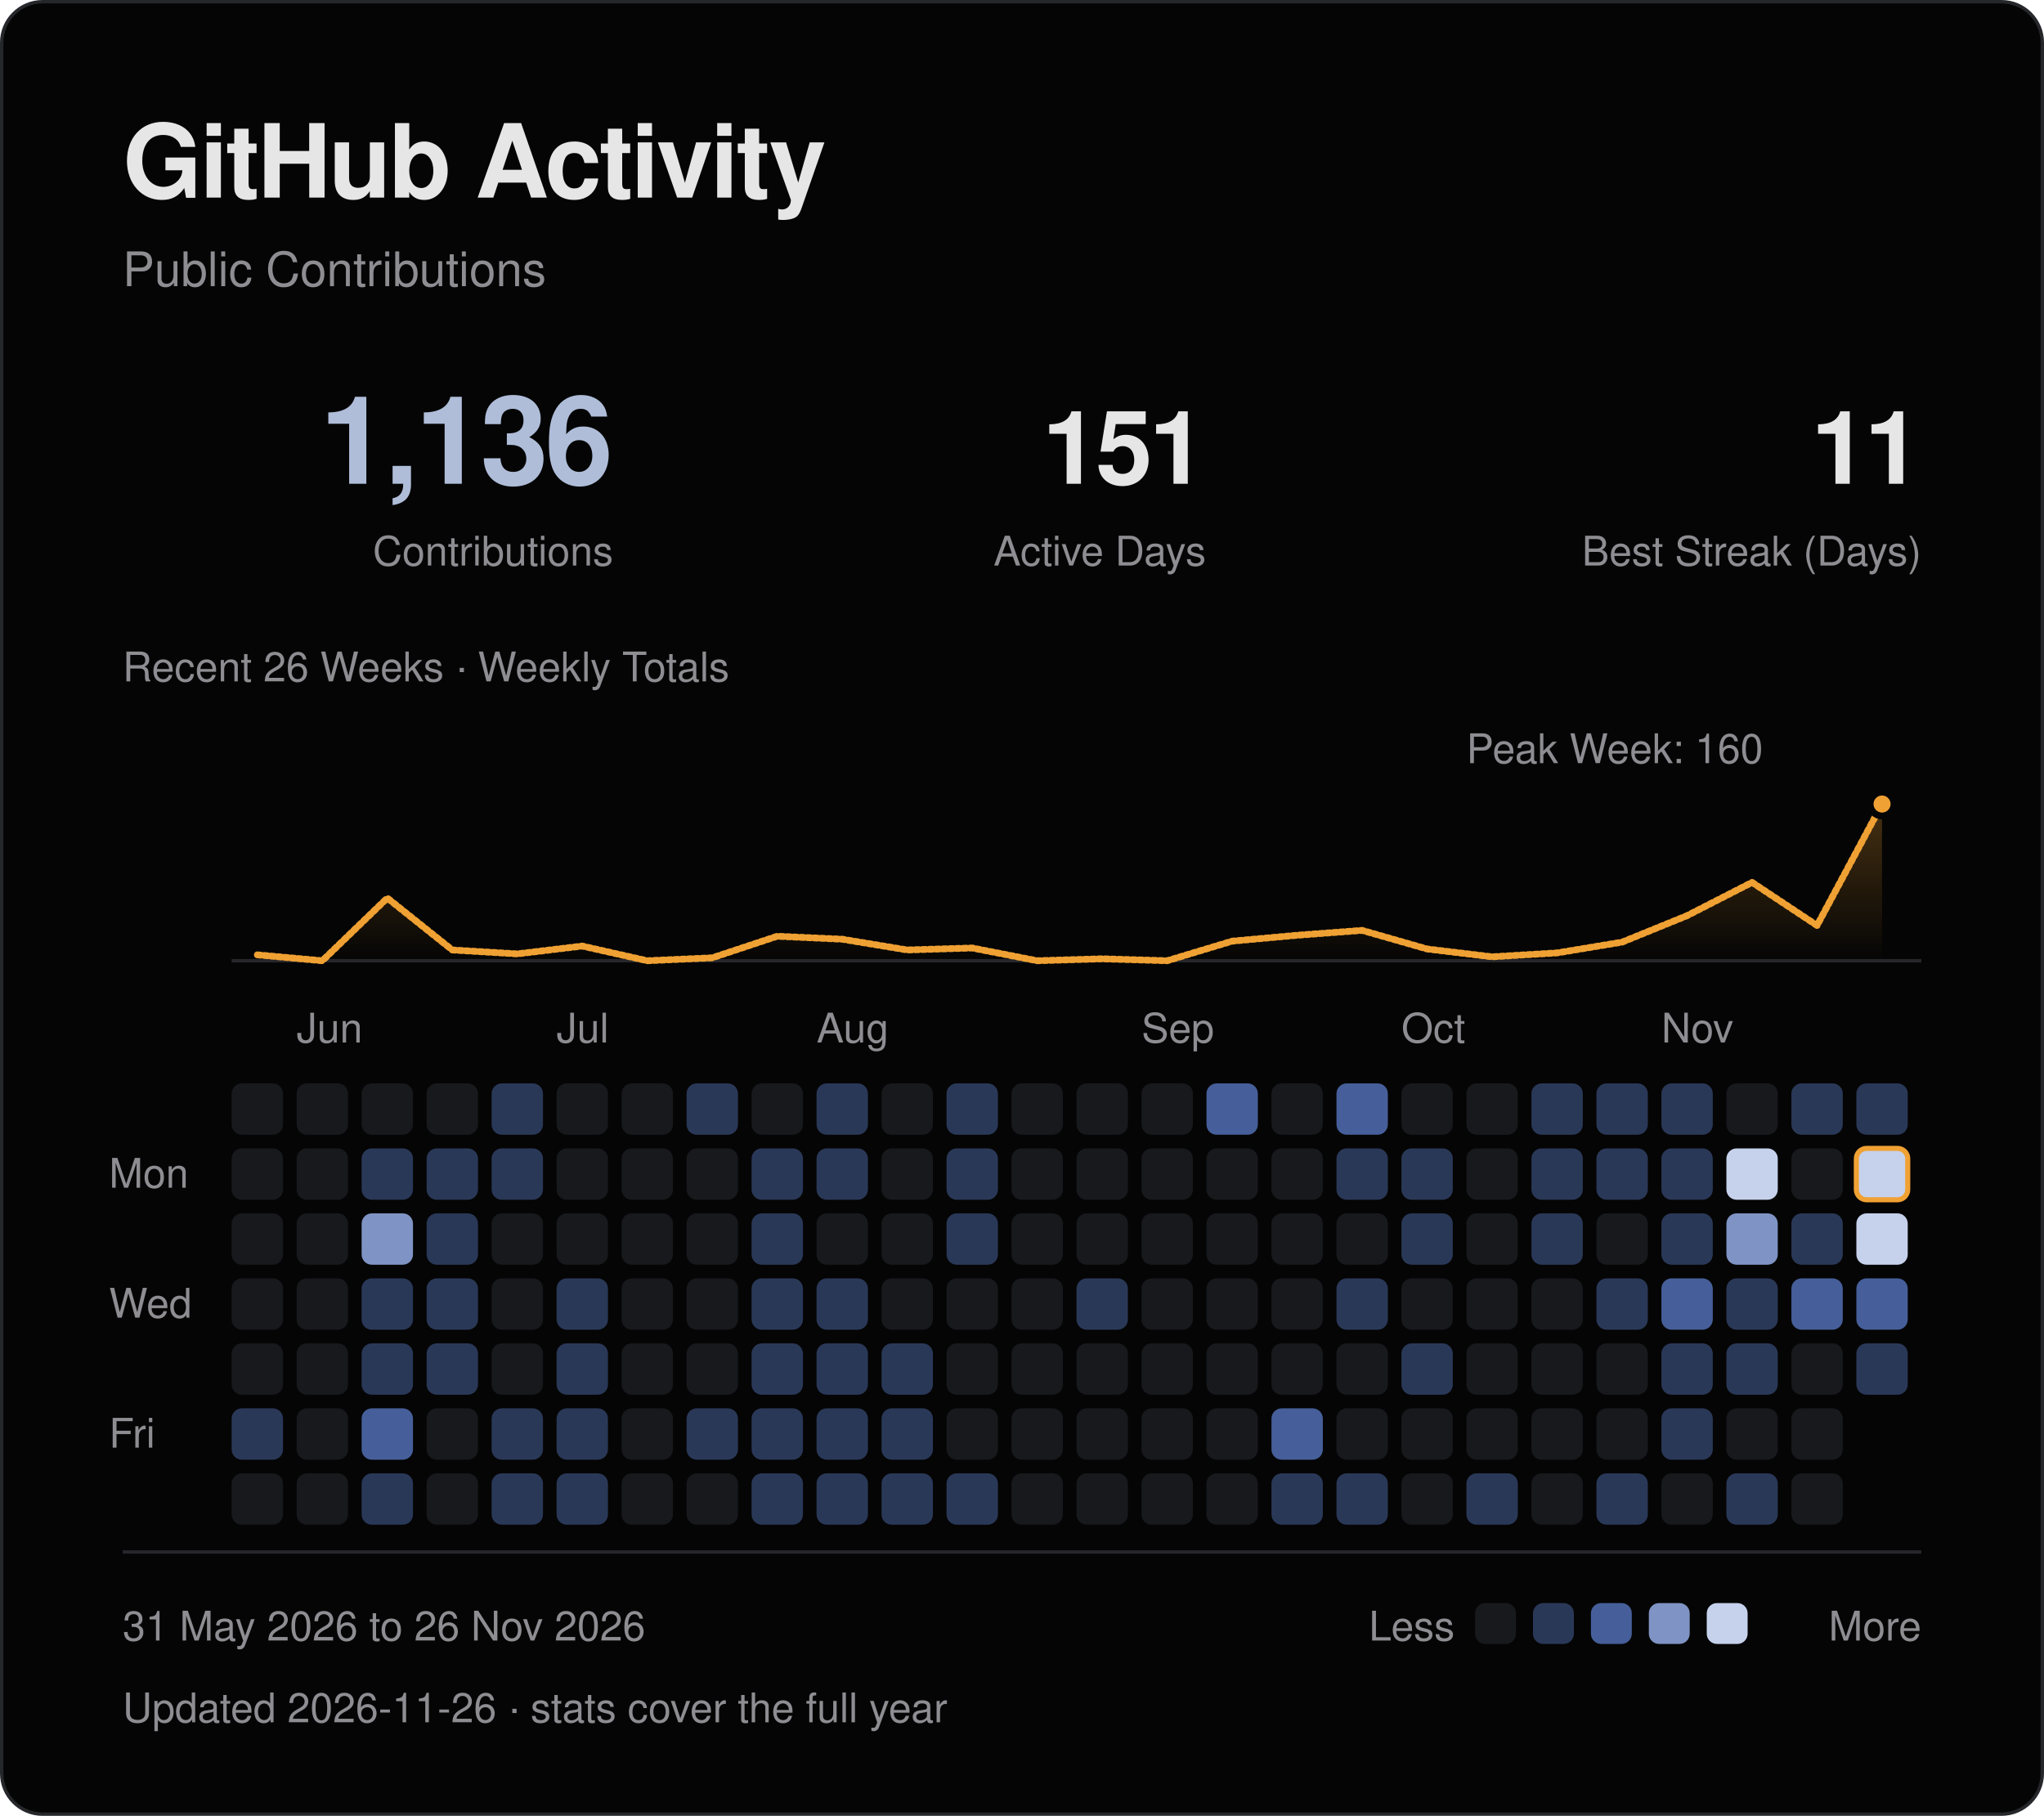
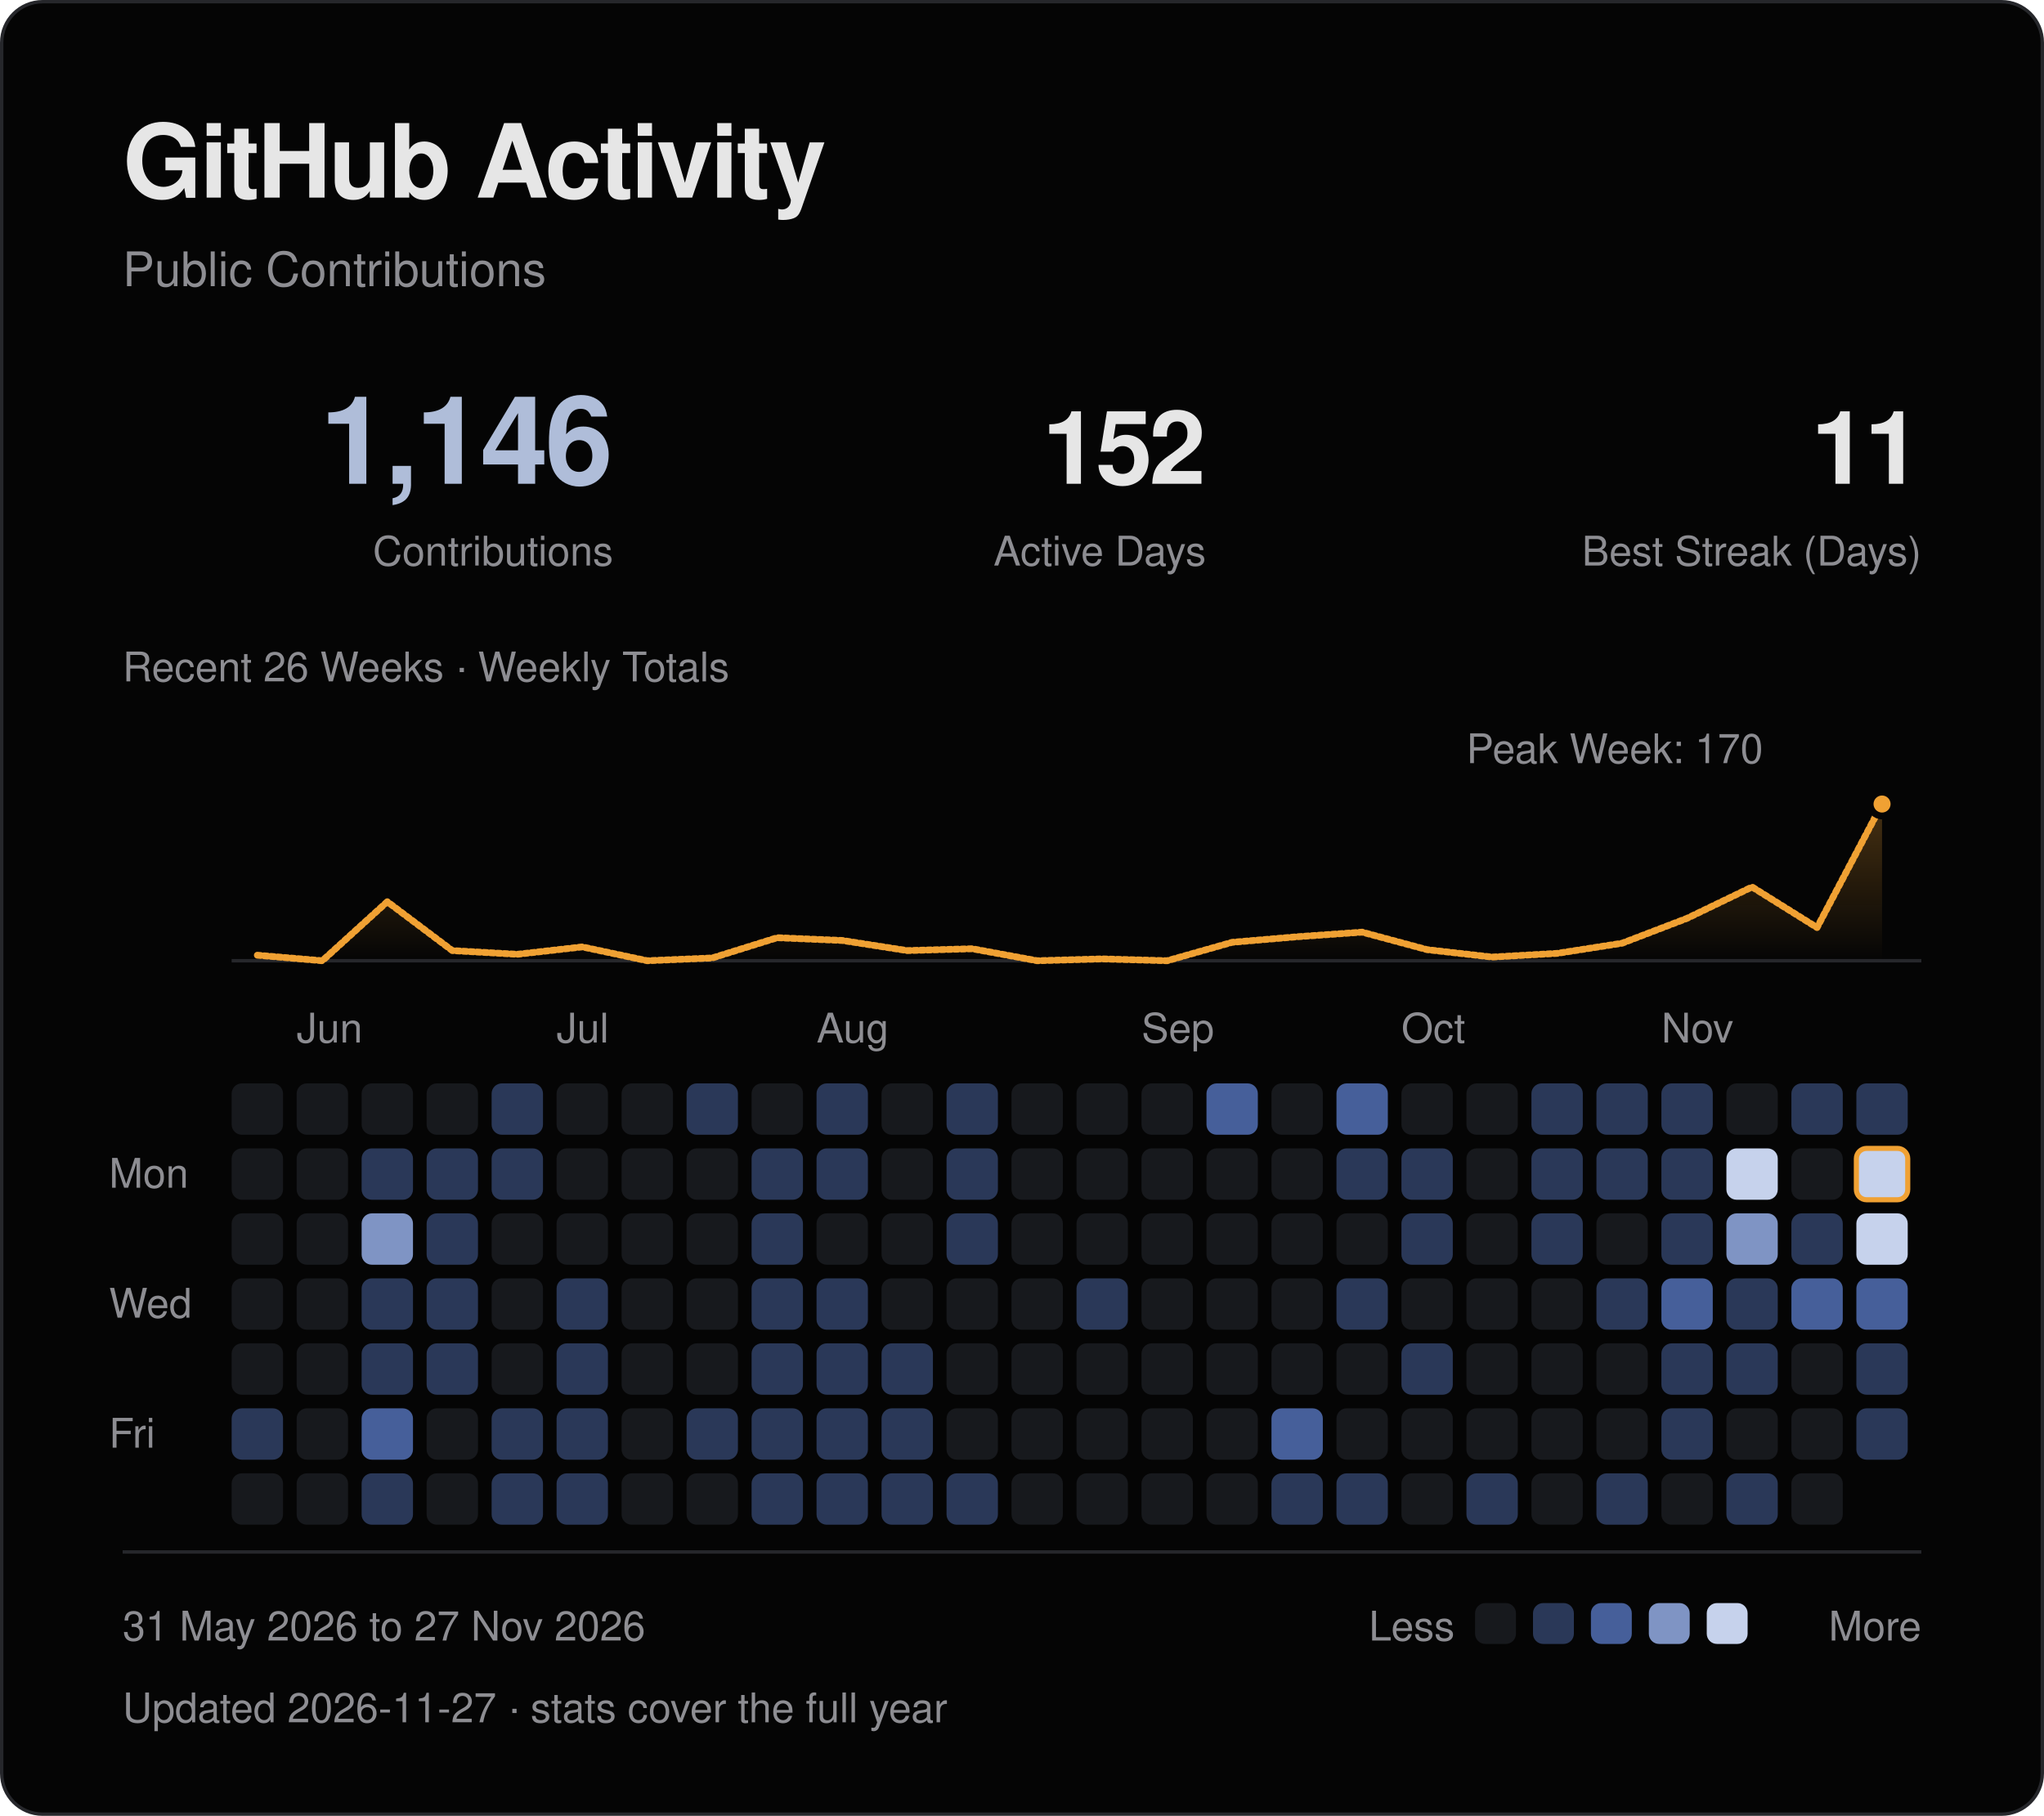
<svg xmlns="http://www.w3.org/2000/svg" viewBox="0 0 600 533" width="600" height="533" role="img" aria-labelledby="title desc">
  <defs>
    <linearGradient id="fade" x1="0" y1="0" x2="0" y2="1">
      <stop offset="0" stop-color="#f0a133" stop-opacity=".28" />
      <stop offset="1" stop-color="#f0a133" stop-opacity="0" />
    </linearGradient>
  </defs>
  <style>
text { font-family: -apple-system, BlinkMacSystemFont, "Segoe UI", Helvetica, Arial, sans-serif; }
.fg {fill:#e6e6e6} .muted {fill:#8d8d92} .blue {fill:#afbdd9} .gold {fill:#f0a133}
.mono {font-family:ui-monospace, SFMono-Regular, Menlo, Consolas, monospace;letter-spacing:1.2px}
.rule {fill:none;stroke:#26272b;stroke-width:1}
.trace {fill:none;stroke:#f0a133;stroke-width:2;stroke-linejoin:round;stroke-linecap:round;stroke-dasharray:1 1;animation:draw 1.8s ease-out backwards}
.sweep {fill:none;stroke:#f0a133;stroke-width:2;stroke-linejoin:round;stroke-linecap:round;stroke-dasharray:1 1;animation:draw 1.8s ease-out backwards}
.reveal {animation:arrive .55s ease-out backwards}
.led {animation:blink 2.6s ease-in-out infinite}
@keyframes draw {from {stroke-dashoffset:1;opacity:0} to {stroke-dashoffset:0;opacity:1}}
@keyframes arrive {from {opacity:0;transform:translateY(5px)} to {opacity:1;transform:translateY(0)}}
@keyframes blink {0%,100% {opacity:1} 50% {opacity:.25}}
@media (prefers-reduced-motion:reduce) {.trace,.reveal,.sweep,.led {animation:none!important}}
</style>
  <rect x=".5" y=".5" width="599" height="532" rx="12" fill="#050505" stroke="#26272b" />
  <text x="36" y="58" class="fg" font-size="30" font-weight="600" letter-spacing="-.7">GitHub Activity</text>
  <text x="36" y="84" class="muted" font-size="14">Public Contributions</text>
-   <text x="180" y="142" class="blue" font-size="36" text-anchor="end" font-weight="600" letter-spacing="-1">1,136</text>
+   <text x="180" y="142" class="blue" font-size="36" text-anchor="end" font-weight="600" letter-spacing="-1">1,146</text>
  <text x="180" y="166" class="muted" font-size="12" text-anchor="end">Contributions</text>
-   <text x="354" y="142" class="fg" font-size="30" text-anchor="end" font-weight="600" letter-spacing="-1">151</text>
+   <text x="354" y="142" class="fg" font-size="30" text-anchor="end" font-weight="600" letter-spacing="-1">152</text>
  <text x="354" y="166" class="muted" font-size="12" text-anchor="end">Active Days</text>
  <text x="564" y="142" class="fg" font-size="30" text-anchor="end" font-weight="600" letter-spacing="-1">11</text>
  <text x="564" y="166" class="muted" font-size="12" text-anchor="end">Best Streak (Days)</text>
  <path d="M68 282H564" class="rule" />
-   <path d="M75.54 280.27 L94.62 282.00 L113.69 263.60 L132.77 278.84 L151.85 279.99 L170.92 277.69 L190.00 282.00 L209.08 281.14 L228.15 274.81 L247.23 275.68 L266.31 278.84 L285.38 278.26 L304.46 282.00 L323.54 281.43 L342.62 282.00 L361.69 276.25 L380.77 274.52 L399.85 273.09 L418.92 278.55 L438.00 280.85 L457.08 279.70 L476.15 276.54 L495.23 268.77 L514.31 259.00 L533.38 271.65 L552.46 236.00 L552.46 282 L75.54 282 Z" fill="url(#fade)" class="reveal" style="animation-delay:.4s" />
-   <path d="M75.54 280.27 L94.62 282.00 L113.69 263.60 L132.77 278.84 L151.85 279.99 L170.92 277.69 L190.00 282.00 L209.08 281.14 L228.15 274.81 L247.23 275.68 L266.31 278.84 L285.38 278.26 L304.46 282.00 L323.54 281.43 L342.62 282.00 L361.69 276.25 L380.77 274.52 L399.85 273.09 L418.92 278.55 L438.00 280.85 L457.08 279.70 L476.15 276.54 L495.23 268.77 L514.31 259.00 L533.38 271.65 L552.46 236.00" pathLength="1" class="sweep" />
+   <path d="M75.54 280.38 L94.62 282.00 L113.69 264.68 L132.77 279.02 L151.85 280.11 L170.92 277.94 L190.00 282.00 L209.08 281.19 L228.15 275.24 L247.23 276.05 L266.31 279.02 L285.38 278.48 L304.46 282.00 L323.54 281.46 L342.62 282.00 L361.69 276.59 L380.77 274.96 L399.85 273.61 L418.92 278.75 L438.00 280.92 L457.08 279.84 L476.15 276.86 L495.23 269.55 L514.31 260.35 L533.38 272.26 L552.46 236.00 L552.46 282 L75.54 282 Z" fill="url(#fade)" class="reveal" style="animation-delay:.4s" />
+   <path d="M75.54 280.38 L94.62 282.00 L113.69 264.68 L132.77 279.02 L151.85 280.11 L170.92 277.94 L190.00 282.00 L209.08 281.19 L228.15 275.24 L247.23 276.05 L266.31 279.02 L285.38 278.48 L304.46 282.00 L323.54 281.46 L342.62 282.00 L361.69 276.59 L380.77 274.96 L399.85 273.61 L418.92 278.75 L438.00 280.92 L457.08 279.84 L476.15 276.86 L495.23 269.55 L514.31 260.35 L533.38 272.26 L552.46 236.00" pathLength="1" class="sweep" />
  <circle cx="552.46" cy="236.00" r="3.5" fill="#f0a133" stroke="#050505" stroke-width="2" />
-   <text x="474.00" y="224.00" class="muted" font-size="12" text-anchor="middle">Peak Week: 160</text>
+   <text x="474.00" y="224.00" class="muted" font-size="12" text-anchor="middle">Peak Week: 170</text>
  <text x="36" y="200" class="muted" font-size="12">Recent 26 Weeks · Weekly Totals</text>
  <text x="87.08" y="306" class="muted" font-size="12">Jun</text>
  <text x="163.38" y="306" class="muted" font-size="12">Jul</text>
  <text x="239.69" y="306" class="muted" font-size="12">Aug</text>
  <text x="335.08" y="306" class="muted" font-size="12">Sep</text>
  <text x="411.38" y="306" class="muted" font-size="12">Oct</text>
  <text x="487.69" y="306" class="muted" font-size="12">Nov</text>
  <text x="32" y="348.62" class="muted" font-size="12">Mon</text>
  <text x="32" y="386.77" class="muted" font-size="12">Wed</text>
  <text x="32" y="424.92" class="muted" font-size="12">Fri</text>
  <rect x="68.00" y="318.00" width="15.08" height="15.08" rx="3" fill="#17191d" class="reveal" style="animation-delay:0.000s" />
  <rect x="68.00" y="337.08" width="15.08" height="15.08" rx="3" fill="#17191d" class="reveal" style="animation-delay:0.025s" />
  <rect x="68.00" y="356.15" width="15.08" height="15.08" rx="3" fill="#17191d" class="reveal" style="animation-delay:0.050s" />
  <rect x="68.00" y="375.23" width="15.08" height="15.08" rx="3" fill="#17191d" class="reveal" style="animation-delay:0.075s" />
  <rect x="68.00" y="394.31" width="15.08" height="15.08" rx="3" fill="#17191d" class="reveal" style="animation-delay:0.100s" />
  <rect x="68.00" y="413.38" width="15.08" height="15.08" rx="3" fill="#2a3858" class="reveal" style="animation-delay:0.125s" />
  <rect x="68.00" y="432.46" width="15.08" height="15.08" rx="3" fill="#17191d" class="reveal" style="animation-delay:0.150s" />
  <rect x="87.08" y="318.00" width="15.08" height="15.08" rx="3" fill="#17191d" class="reveal" style="animation-delay:0.015s" />
  <rect x="87.08" y="337.08" width="15.08" height="15.08" rx="3" fill="#17191d" class="reveal" style="animation-delay:0.040s" />
  <rect x="87.08" y="356.15" width="15.08" height="15.08" rx="3" fill="#17191d" class="reveal" style="animation-delay:0.065s" />
  <rect x="87.08" y="375.23" width="15.08" height="15.08" rx="3" fill="#17191d" class="reveal" style="animation-delay:0.090s" />
  <rect x="87.08" y="394.31" width="15.08" height="15.08" rx="3" fill="#17191d" class="reveal" style="animation-delay:0.115s" />
  <rect x="87.08" y="413.38" width="15.08" height="15.08" rx="3" fill="#17191d" class="reveal" style="animation-delay:0.140s" />
  <rect x="87.08" y="432.46" width="15.08" height="15.08" rx="3" fill="#17191d" class="reveal" style="animation-delay:0.165s" />
  <rect x="106.15" y="318.00" width="15.08" height="15.08" rx="3" fill="#17191d" class="reveal" style="animation-delay:0.030s" />
  <rect x="106.15" y="337.08" width="15.08" height="15.08" rx="3" fill="#2a3858" class="reveal" style="animation-delay:0.055s" />
  <rect x="106.15" y="356.15" width="15.08" height="15.08" rx="3" fill="#7f94c4" class="reveal" style="animation-delay:0.080s" />
  <rect x="106.15" y="375.23" width="15.08" height="15.08" rx="3" fill="#2a3858" class="reveal" style="animation-delay:0.105s" />
  <rect x="106.15" y="394.31" width="15.08" height="15.08" rx="3" fill="#2a3858" class="reveal" style="animation-delay:0.130s" />
  <rect x="106.15" y="413.38" width="15.08" height="15.08" rx="3" fill="#465f9a" class="reveal" style="animation-delay:0.155s" />
  <rect x="106.15" y="432.46" width="15.08" height="15.08" rx="3" fill="#2a3858" class="reveal" style="animation-delay:0.180s" />
  <rect x="125.23" y="318.00" width="15.08" height="15.08" rx="3" fill="#17191d" class="reveal" style="animation-delay:0.045s" />
  <rect x="125.23" y="337.08" width="15.08" height="15.08" rx="3" fill="#2a3858" class="reveal" style="animation-delay:0.070s" />
  <rect x="125.23" y="356.15" width="15.08" height="15.08" rx="3" fill="#2a3858" class="reveal" style="animation-delay:0.095s" />
  <rect x="125.23" y="375.23" width="15.08" height="15.08" rx="3" fill="#2a3858" class="reveal" style="animation-delay:0.120s" />
  <rect x="125.23" y="394.31" width="15.08" height="15.08" rx="3" fill="#2a3858" class="reveal" style="animation-delay:0.145s" />
  <rect x="125.23" y="413.38" width="15.08" height="15.08" rx="3" fill="#17191d" class="reveal" style="animation-delay:0.170s" />
  <rect x="125.23" y="432.46" width="15.08" height="15.08" rx="3" fill="#17191d" class="reveal" style="animation-delay:0.195s" />
  <rect x="144.31" y="318.00" width="15.08" height="15.08" rx="3" fill="#2a3858" class="reveal" style="animation-delay:0.060s" />
  <rect x="144.31" y="337.08" width="15.08" height="15.08" rx="3" fill="#2a3858" class="reveal" style="animation-delay:0.085s" />
  <rect x="144.31" y="356.15" width="15.08" height="15.08" rx="3" fill="#17191d" class="reveal" style="animation-delay:0.110s" />
  <rect x="144.31" y="375.23" width="15.08" height="15.08" rx="3" fill="#17191d" class="reveal" style="animation-delay:0.135s" />
  <rect x="144.31" y="394.31" width="15.08" height="15.08" rx="3" fill="#17191d" class="reveal" style="animation-delay:0.160s" />
  <rect x="144.31" y="413.38" width="15.08" height="15.08" rx="3" fill="#2a3858" class="reveal" style="animation-delay:0.185s" />
  <rect x="144.31" y="432.46" width="15.08" height="15.08" rx="3" fill="#2a3858" class="reveal" style="animation-delay:0.210s" />
  <rect x="163.38" y="318.00" width="15.08" height="15.08" rx="3" fill="#17191d" class="reveal" style="animation-delay:0.075s" />
  <rect x="163.38" y="337.08" width="15.08" height="15.08" rx="3" fill="#17191d" class="reveal" style="animation-delay:0.100s" />
  <rect x="163.38" y="356.15" width="15.08" height="15.08" rx="3" fill="#17191d" class="reveal" style="animation-delay:0.125s" />
  <rect x="163.38" y="375.23" width="15.08" height="15.08" rx="3" fill="#2a3858" class="reveal" style="animation-delay:0.150s" />
  <rect x="163.38" y="394.31" width="15.08" height="15.08" rx="3" fill="#2a3858" class="reveal" style="animation-delay:0.175s" />
  <rect x="163.38" y="413.38" width="15.08" height="15.08" rx="3" fill="#2a3858" class="reveal" style="animation-delay:0.200s" />
  <rect x="163.38" y="432.46" width="15.08" height="15.08" rx="3" fill="#2a3858" class="reveal" style="animation-delay:0.225s" />
  <rect x="182.46" y="318.00" width="15.08" height="15.08" rx="3" fill="#17191d" class="reveal" style="animation-delay:0.090s" />
  <rect x="182.46" y="337.08" width="15.08" height="15.08" rx="3" fill="#17191d" class="reveal" style="animation-delay:0.115s" />
  <rect x="182.46" y="356.15" width="15.08" height="15.08" rx="3" fill="#17191d" class="reveal" style="animation-delay:0.140s" />
  <rect x="182.46" y="375.23" width="15.08" height="15.08" rx="3" fill="#17191d" class="reveal" style="animation-delay:0.165s" />
  <rect x="182.46" y="394.31" width="15.08" height="15.08" rx="3" fill="#17191d" class="reveal" style="animation-delay:0.190s" />
  <rect x="182.46" y="413.38" width="15.08" height="15.08" rx="3" fill="#17191d" class="reveal" style="animation-delay:0.215s" />
  <rect x="182.46" y="432.46" width="15.08" height="15.08" rx="3" fill="#17191d" class="reveal" style="animation-delay:0.240s" />
  <rect x="201.54" y="318.00" width="15.08" height="15.08" rx="3" fill="#2a3858" class="reveal" style="animation-delay:0.105s" />
  <rect x="201.54" y="337.08" width="15.08" height="15.08" rx="3" fill="#17191d" class="reveal" style="animation-delay:0.130s" />
  <rect x="201.54" y="356.15" width="15.08" height="15.08" rx="3" fill="#17191d" class="reveal" style="animation-delay:0.155s" />
  <rect x="201.54" y="375.23" width="15.08" height="15.08" rx="3" fill="#17191d" class="reveal" style="animation-delay:0.180s" />
  <rect x="201.54" y="394.31" width="15.08" height="15.08" rx="3" fill="#17191d" class="reveal" style="animation-delay:0.205s" />
  <rect x="201.54" y="413.38" width="15.08" height="15.08" rx="3" fill="#2a3858" class="reveal" style="animation-delay:0.230s" />
  <rect x="201.54" y="432.46" width="15.08" height="15.08" rx="3" fill="#17191d" class="reveal" style="animation-delay:0.255s" />
  <rect x="220.62" y="318.00" width="15.08" height="15.08" rx="3" fill="#17191d" class="reveal" style="animation-delay:0.120s" />
  <rect x="220.62" y="337.08" width="15.08" height="15.08" rx="3" fill="#2a3858" class="reveal" style="animation-delay:0.145s" />
  <rect x="220.62" y="356.15" width="15.08" height="15.08" rx="3" fill="#2a3858" class="reveal" style="animation-delay:0.170s" />
  <rect x="220.62" y="375.23" width="15.08" height="15.08" rx="3" fill="#2a3858" class="reveal" style="animation-delay:0.195s" />
  <rect x="220.62" y="394.31" width="15.08" height="15.08" rx="3" fill="#2a3858" class="reveal" style="animation-delay:0.220s" />
  <rect x="220.62" y="413.38" width="15.08" height="15.08" rx="3" fill="#2a3858" class="reveal" style="animation-delay:0.245s" />
  <rect x="220.62" y="432.46" width="15.08" height="15.08" rx="3" fill="#2a3858" class="reveal" style="animation-delay:0.270s" />
  <rect x="239.69" y="318.00" width="15.08" height="15.08" rx="3" fill="#2a3858" class="reveal" style="animation-delay:0.135s" />
  <rect x="239.69" y="337.08" width="15.08" height="15.08" rx="3" fill="#2a3858" class="reveal" style="animation-delay:0.160s" />
  <rect x="239.69" y="356.15" width="15.08" height="15.08" rx="3" fill="#17191d" class="reveal" style="animation-delay:0.185s" />
  <rect x="239.69" y="375.23" width="15.08" height="15.08" rx="3" fill="#2a3858" class="reveal" style="animation-delay:0.210s" />
  <rect x="239.69" y="394.31" width="15.08" height="15.08" rx="3" fill="#2a3858" class="reveal" style="animation-delay:0.235s" />
  <rect x="239.69" y="413.38" width="15.08" height="15.08" rx="3" fill="#2a3858" class="reveal" style="animation-delay:0.260s" />
  <rect x="239.69" y="432.46" width="15.08" height="15.08" rx="3" fill="#2a3858" class="reveal" style="animation-delay:0.285s" />
  <rect x="258.77" y="318.00" width="15.08" height="15.08" rx="3" fill="#17191d" class="reveal" style="animation-delay:0.150s" />
  <rect x="258.77" y="337.08" width="15.08" height="15.08" rx="3" fill="#17191d" class="reveal" style="animation-delay:0.175s" />
  <rect x="258.77" y="356.15" width="15.08" height="15.08" rx="3" fill="#17191d" class="reveal" style="animation-delay:0.200s" />
  <rect x="258.77" y="375.23" width="15.08" height="15.08" rx="3" fill="#17191d" class="reveal" style="animation-delay:0.225s" />
  <rect x="258.77" y="394.31" width="15.08" height="15.08" rx="3" fill="#2a3858" class="reveal" style="animation-delay:0.250s" />
  <rect x="258.77" y="413.38" width="15.08" height="15.08" rx="3" fill="#2a3858" class="reveal" style="animation-delay:0.275s" />
  <rect x="258.77" y="432.46" width="15.08" height="15.08" rx="3" fill="#2a3858" class="reveal" style="animation-delay:0.300s" />
  <rect x="277.85" y="318.00" width="15.08" height="15.08" rx="3" fill="#2a3858" class="reveal" style="animation-delay:0.165s" />
  <rect x="277.85" y="337.08" width="15.08" height="15.08" rx="3" fill="#2a3858" class="reveal" style="animation-delay:0.190s" />
  <rect x="277.85" y="356.15" width="15.08" height="15.08" rx="3" fill="#2a3858" class="reveal" style="animation-delay:0.215s" />
  <rect x="277.85" y="375.23" width="15.08" height="15.08" rx="3" fill="#17191d" class="reveal" style="animation-delay:0.240s" />
  <rect x="277.85" y="394.31" width="15.08" height="15.08" rx="3" fill="#17191d" class="reveal" style="animation-delay:0.265s" />
  <rect x="277.85" y="413.38" width="15.08" height="15.08" rx="3" fill="#17191d" class="reveal" style="animation-delay:0.290s" />
  <rect x="277.85" y="432.46" width="15.08" height="15.08" rx="3" fill="#2a3858" class="reveal" style="animation-delay:0.315s" />
  <rect x="296.92" y="318.00" width="15.08" height="15.08" rx="3" fill="#17191d" class="reveal" style="animation-delay:0.180s" />
  <rect x="296.92" y="337.08" width="15.08" height="15.08" rx="3" fill="#17191d" class="reveal" style="animation-delay:0.205s" />
  <rect x="296.92" y="356.15" width="15.08" height="15.08" rx="3" fill="#17191d" class="reveal" style="animation-delay:0.230s" />
  <rect x="296.92" y="375.23" width="15.08" height="15.08" rx="3" fill="#17191d" class="reveal" style="animation-delay:0.255s" />
  <rect x="296.92" y="394.31" width="15.08" height="15.08" rx="3" fill="#17191d" class="reveal" style="animation-delay:0.280s" />
  <rect x="296.92" y="413.38" width="15.08" height="15.08" rx="3" fill="#17191d" class="reveal" style="animation-delay:0.305s" />
  <rect x="296.92" y="432.46" width="15.08" height="15.08" rx="3" fill="#17191d" class="reveal" style="animation-delay:0.330s" />
  <rect x="316.00" y="318.00" width="15.08" height="15.08" rx="3" fill="#17191d" class="reveal" style="animation-delay:0.195s" />
  <rect x="316.00" y="337.08" width="15.08" height="15.08" rx="3" fill="#17191d" class="reveal" style="animation-delay:0.220s" />
  <rect x="316.00" y="356.15" width="15.08" height="15.08" rx="3" fill="#17191d" class="reveal" style="animation-delay:0.245s" />
  <rect x="316.00" y="375.23" width="15.08" height="15.08" rx="3" fill="#2a3858" class="reveal" style="animation-delay:0.270s" />
  <rect x="316.00" y="394.31" width="15.08" height="15.08" rx="3" fill="#17191d" class="reveal" style="animation-delay:0.295s" />
  <rect x="316.00" y="413.38" width="15.08" height="15.08" rx="3" fill="#17191d" class="reveal" style="animation-delay:0.320s" />
  <rect x="316.00" y="432.46" width="15.08" height="15.08" rx="3" fill="#17191d" class="reveal" style="animation-delay:0.345s" />
  <rect x="335.08" y="318.00" width="15.08" height="15.08" rx="3" fill="#17191d" class="reveal" style="animation-delay:0.210s" />
  <rect x="335.08" y="337.08" width="15.08" height="15.08" rx="3" fill="#17191d" class="reveal" style="animation-delay:0.235s" />
  <rect x="335.08" y="356.15" width="15.08" height="15.08" rx="3" fill="#17191d" class="reveal" style="animation-delay:0.260s" />
  <rect x="335.08" y="375.23" width="15.08" height="15.08" rx="3" fill="#17191d" class="reveal" style="animation-delay:0.285s" />
  <rect x="335.08" y="394.31" width="15.08" height="15.08" rx="3" fill="#17191d" class="reveal" style="animation-delay:0.310s" />
  <rect x="335.08" y="413.38" width="15.08" height="15.08" rx="3" fill="#17191d" class="reveal" style="animation-delay:0.335s" />
  <rect x="335.08" y="432.46" width="15.08" height="15.08" rx="3" fill="#17191d" class="reveal" style="animation-delay:0.360s" />
  <rect x="354.15" y="318.00" width="15.08" height="15.08" rx="3" fill="#465f9a" class="reveal" style="animation-delay:0.225s" />
  <rect x="354.15" y="337.08" width="15.08" height="15.08" rx="3" fill="#17191d" class="reveal" style="animation-delay:0.250s" />
  <rect x="354.15" y="356.15" width="15.08" height="15.08" rx="3" fill="#17191d" class="reveal" style="animation-delay:0.275s" />
  <rect x="354.15" y="375.23" width="15.08" height="15.08" rx="3" fill="#17191d" class="reveal" style="animation-delay:0.300s" />
  <rect x="354.15" y="394.31" width="15.08" height="15.08" rx="3" fill="#17191d" class="reveal" style="animation-delay:0.325s" />
  <rect x="354.15" y="413.38" width="15.08" height="15.08" rx="3" fill="#17191d" class="reveal" style="animation-delay:0.350s" />
  <rect x="354.15" y="432.46" width="15.08" height="15.08" rx="3" fill="#17191d" class="reveal" style="animation-delay:0.375s" />
  <rect x="373.23" y="318.00" width="15.08" height="15.08" rx="3" fill="#17191d" class="reveal" style="animation-delay:0.240s" />
  <rect x="373.23" y="337.08" width="15.08" height="15.08" rx="3" fill="#17191d" class="reveal" style="animation-delay:0.265s" />
  <rect x="373.23" y="356.15" width="15.08" height="15.08" rx="3" fill="#17191d" class="reveal" style="animation-delay:0.290s" />
  <rect x="373.23" y="375.23" width="15.08" height="15.08" rx="3" fill="#17191d" class="reveal" style="animation-delay:0.315s" />
  <rect x="373.23" y="394.31" width="15.08" height="15.08" rx="3" fill="#17191d" class="reveal" style="animation-delay:0.340s" />
  <rect x="373.23" y="413.38" width="15.08" height="15.08" rx="3" fill="#465f9a" class="reveal" style="animation-delay:0.365s" />
  <rect x="373.23" y="432.46" width="15.08" height="15.08" rx="3" fill="#2a3858" class="reveal" style="animation-delay:0.390s" />
  <rect x="392.31" y="318.00" width="15.08" height="15.08" rx="3" fill="#465f9a" class="reveal" style="animation-delay:0.255s" />
  <rect x="392.31" y="337.08" width="15.08" height="15.08" rx="3" fill="#2a3858" class="reveal" style="animation-delay:0.280s" />
  <rect x="392.31" y="356.15" width="15.08" height="15.08" rx="3" fill="#17191d" class="reveal" style="animation-delay:0.305s" />
  <rect x="392.31" y="375.23" width="15.08" height="15.08" rx="3" fill="#2a3858" class="reveal" style="animation-delay:0.330s" />
  <rect x="392.31" y="394.31" width="15.08" height="15.08" rx="3" fill="#17191d" class="reveal" style="animation-delay:0.355s" />
  <rect x="392.31" y="413.38" width="15.08" height="15.08" rx="3" fill="#17191d" class="reveal" style="animation-delay:0.380s" />
  <rect x="392.31" y="432.46" width="15.08" height="15.08" rx="3" fill="#2a3858" class="reveal" style="animation-delay:0.405s" />
  <rect x="411.38" y="318.00" width="15.08" height="15.08" rx="3" fill="#17191d" class="reveal" style="animation-delay:0.270s" />
  <rect x="411.38" y="337.08" width="15.08" height="15.08" rx="3" fill="#2a3858" class="reveal" style="animation-delay:0.295s" />
  <rect x="411.38" y="356.15" width="15.08" height="15.08" rx="3" fill="#2a3858" class="reveal" style="animation-delay:0.320s" />
  <rect x="411.38" y="375.23" width="15.08" height="15.08" rx="3" fill="#17191d" class="reveal" style="animation-delay:0.345s" />
  <rect x="411.38" y="394.31" width="15.08" height="15.08" rx="3" fill="#2a3858" class="reveal" style="animation-delay:0.370s" />
  <rect x="411.38" y="413.38" width="15.08" height="15.08" rx="3" fill="#17191d" class="reveal" style="animation-delay:0.395s" />
  <rect x="411.38" y="432.46" width="15.08" height="15.08" rx="3" fill="#17191d" class="reveal" style="animation-delay:0.420s" />
  <rect x="430.46" y="318.00" width="15.08" height="15.08" rx="3" fill="#17191d" class="reveal" style="animation-delay:0.285s" />
  <rect x="430.46" y="337.08" width="15.08" height="15.08" rx="3" fill="#17191d" class="reveal" style="animation-delay:0.310s" />
  <rect x="430.46" y="356.15" width="15.08" height="15.08" rx="3" fill="#17191d" class="reveal" style="animation-delay:0.335s" />
  <rect x="430.46" y="375.23" width="15.08" height="15.08" rx="3" fill="#17191d" class="reveal" style="animation-delay:0.360s" />
  <rect x="430.46" y="394.31" width="15.08" height="15.08" rx="3" fill="#17191d" class="reveal" style="animation-delay:0.385s" />
  <rect x="430.46" y="413.38" width="15.08" height="15.08" rx="3" fill="#17191d" class="reveal" style="animation-delay:0.410s" />
  <rect x="430.46" y="432.46" width="15.08" height="15.08" rx="3" fill="#2a3858" class="reveal" style="animation-delay:0.435s" />
  <rect x="449.54" y="318.00" width="15.08" height="15.08" rx="3" fill="#2a3858" class="reveal" style="animation-delay:0.300s" />
  <rect x="449.54" y="337.08" width="15.08" height="15.08" rx="3" fill="#2a3858" class="reveal" style="animation-delay:0.325s" />
  <rect x="449.54" y="356.15" width="15.08" height="15.08" rx="3" fill="#2a3858" class="reveal" style="animation-delay:0.350s" />
  <rect x="449.54" y="375.23" width="15.08" height="15.08" rx="3" fill="#17191d" class="reveal" style="animation-delay:0.375s" />
  <rect x="449.54" y="394.31" width="15.08" height="15.08" rx="3" fill="#17191d" class="reveal" style="animation-delay:0.400s" />
  <rect x="449.54" y="413.38" width="15.08" height="15.08" rx="3" fill="#17191d" class="reveal" style="animation-delay:0.425s" />
  <rect x="449.54" y="432.46" width="15.08" height="15.08" rx="3" fill="#17191d" class="reveal" style="animation-delay:0.450s" />
  <rect x="468.62" y="318.00" width="15.08" height="15.08" rx="3" fill="#2a3858" class="reveal" style="animation-delay:0.315s" />
  <rect x="468.62" y="337.08" width="15.08" height="15.08" rx="3" fill="#2a3858" class="reveal" style="animation-delay:0.340s" />
  <rect x="468.62" y="356.15" width="15.08" height="15.08" rx="3" fill="#17191d" class="reveal" style="animation-delay:0.365s" />
  <rect x="468.62" y="375.23" width="15.08" height="15.08" rx="3" fill="#2a3858" class="reveal" style="animation-delay:0.390s" />
  <rect x="468.62" y="394.31" width="15.08" height="15.08" rx="3" fill="#17191d" class="reveal" style="animation-delay:0.415s" />
  <rect x="468.62" y="413.38" width="15.08" height="15.08" rx="3" fill="#17191d" class="reveal" style="animation-delay:0.440s" />
  <rect x="468.62" y="432.46" width="15.08" height="15.08" rx="3" fill="#2a3858" class="reveal" style="animation-delay:0.465s" />
  <rect x="487.69" y="318.00" width="15.08" height="15.08" rx="3" fill="#2a3858" class="reveal" style="animation-delay:0.330s" />
  <rect x="487.69" y="337.08" width="15.08" height="15.08" rx="3" fill="#2a3858" class="reveal" style="animation-delay:0.355s" />
  <rect x="487.69" y="356.15" width="15.08" height="15.08" rx="3" fill="#2a3858" class="reveal" style="animation-delay:0.380s" />
  <rect x="487.69" y="375.23" width="15.08" height="15.08" rx="3" fill="#465f9a" class="reveal" style="animation-delay:0.405s" />
  <rect x="487.69" y="394.31" width="15.08" height="15.08" rx="3" fill="#2a3858" class="reveal" style="animation-delay:0.430s" />
  <rect x="487.69" y="413.38" width="15.08" height="15.08" rx="3" fill="#2a3858" class="reveal" style="animation-delay:0.455s" />
  <rect x="487.69" y="432.46" width="15.08" height="15.08" rx="3" fill="#17191d" class="reveal" style="animation-delay:0.480s" />
  <rect x="506.77" y="318.00" width="15.08" height="15.08" rx="3" fill="#17191d" class="reveal" style="animation-delay:0.345s" />
  <rect x="506.77" y="337.08" width="15.08" height="15.08" rx="3" fill="#c6d2ec" class="reveal" style="animation-delay:0.370s" />
  <rect x="506.77" y="356.15" width="15.08" height="15.08" rx="3" fill="#7f94c4" class="reveal" style="animation-delay:0.395s" />
  <rect x="506.77" y="375.23" width="15.08" height="15.08" rx="3" fill="#2a3858" class="reveal" style="animation-delay:0.420s" />
  <rect x="506.77" y="394.31" width="15.08" height="15.08" rx="3" fill="#2a3858" class="reveal" style="animation-delay:0.445s" />
  <rect x="506.77" y="413.38" width="15.08" height="15.08" rx="3" fill="#17191d" class="reveal" style="animation-delay:0.470s" />
  <rect x="506.77" y="432.46" width="15.08" height="15.08" rx="3" fill="#2a3858" class="reveal" style="animation-delay:0.495s" />
  <rect x="525.85" y="318.00" width="15.08" height="15.08" rx="3" fill="#2a3858" class="reveal" style="animation-delay:0.360s" />
  <rect x="525.85" y="337.08" width="15.08" height="15.08" rx="3" fill="#17191d" class="reveal" style="animation-delay:0.385s" />
  <rect x="525.85" y="356.15" width="15.08" height="15.08" rx="3" fill="#2a3858" class="reveal" style="animation-delay:0.410s" />
  <rect x="525.85" y="375.23" width="15.08" height="15.08" rx="3" fill="#465f9a" class="reveal" style="animation-delay:0.435s" />
  <rect x="525.85" y="394.31" width="15.08" height="15.08" rx="3" fill="#17191d" class="reveal" style="animation-delay:0.460s" />
  <rect x="525.85" y="413.38" width="15.08" height="15.08" rx="3" fill="#17191d" class="reveal" style="animation-delay:0.485s" />
  <rect x="525.85" y="432.46" width="15.08" height="15.08" rx="3" fill="#17191d" class="reveal" style="animation-delay:0.510s" />
  <rect x="544.92" y="318.00" width="15.08" height="15.08" rx="3" fill="#2a3858" class="reveal" style="animation-delay:0.375s" />
  <rect x="544.92" y="337.08" width="15.08" height="15.08" rx="3" fill="#c6d2ec" stroke="#f0a133" stroke-width="1.5" class="reveal" style="animation-delay:0.400s" />
  <rect x="544.92" y="356.15" width="15.08" height="15.08" rx="3" fill="#c6d2ec" class="reveal" style="animation-delay:0.425s" />
  <rect x="544.92" y="375.23" width="15.08" height="15.08" rx="3" fill="#465f9a" class="reveal" style="animation-delay:0.450s" />
  <rect x="544.92" y="394.31" width="15.08" height="15.08" rx="3" fill="#2a3858" class="reveal" style="animation-delay:0.475s" />
+   <rect x="544.92" y="413.38" width="15.08" height="15.08" rx="3" fill="#2a3858" class="reveal" style="animation-delay:0.500s" />
  <path d="M36 455.538H564" class="rule" />
-   <text x="36" y="481.538" class="muted" font-size="12">31 May 2026 to 26 Nov 2026</text>
-   <text x="36" y="505.538" class="muted" font-size="12">Updated 2026-11-26 · stats cover the full year</text>
+   <text x="36" y="481.538" class="muted" font-size="12">31 May 2026 to 27 Nov 2026</text>
+   <text x="36" y="505.538" class="muted" font-size="12">Updated 2026-11-27 · stats cover the full year</text>
  <text x="564" y="481.538" class="muted" font-size="12" text-anchor="end">More</text>
  <rect x="433" y="470.538" width="12" height="12" rx="3" fill="#17191d" />
  <rect x="450" y="470.538" width="12" height="12" rx="3" fill="#2a3858" />
  <rect x="467" y="470.538" width="12" height="12" rx="3" fill="#465f9a" />
  <rect x="484" y="470.538" width="12" height="12" rx="3" fill="#7f94c4" />
  <rect x="501" y="470.538" width="12" height="12" rx="3" fill="#c6d2ec" />
  <text x="427" y="481.538" class="muted" font-size="12" text-anchor="end">Less</text>
</svg>
